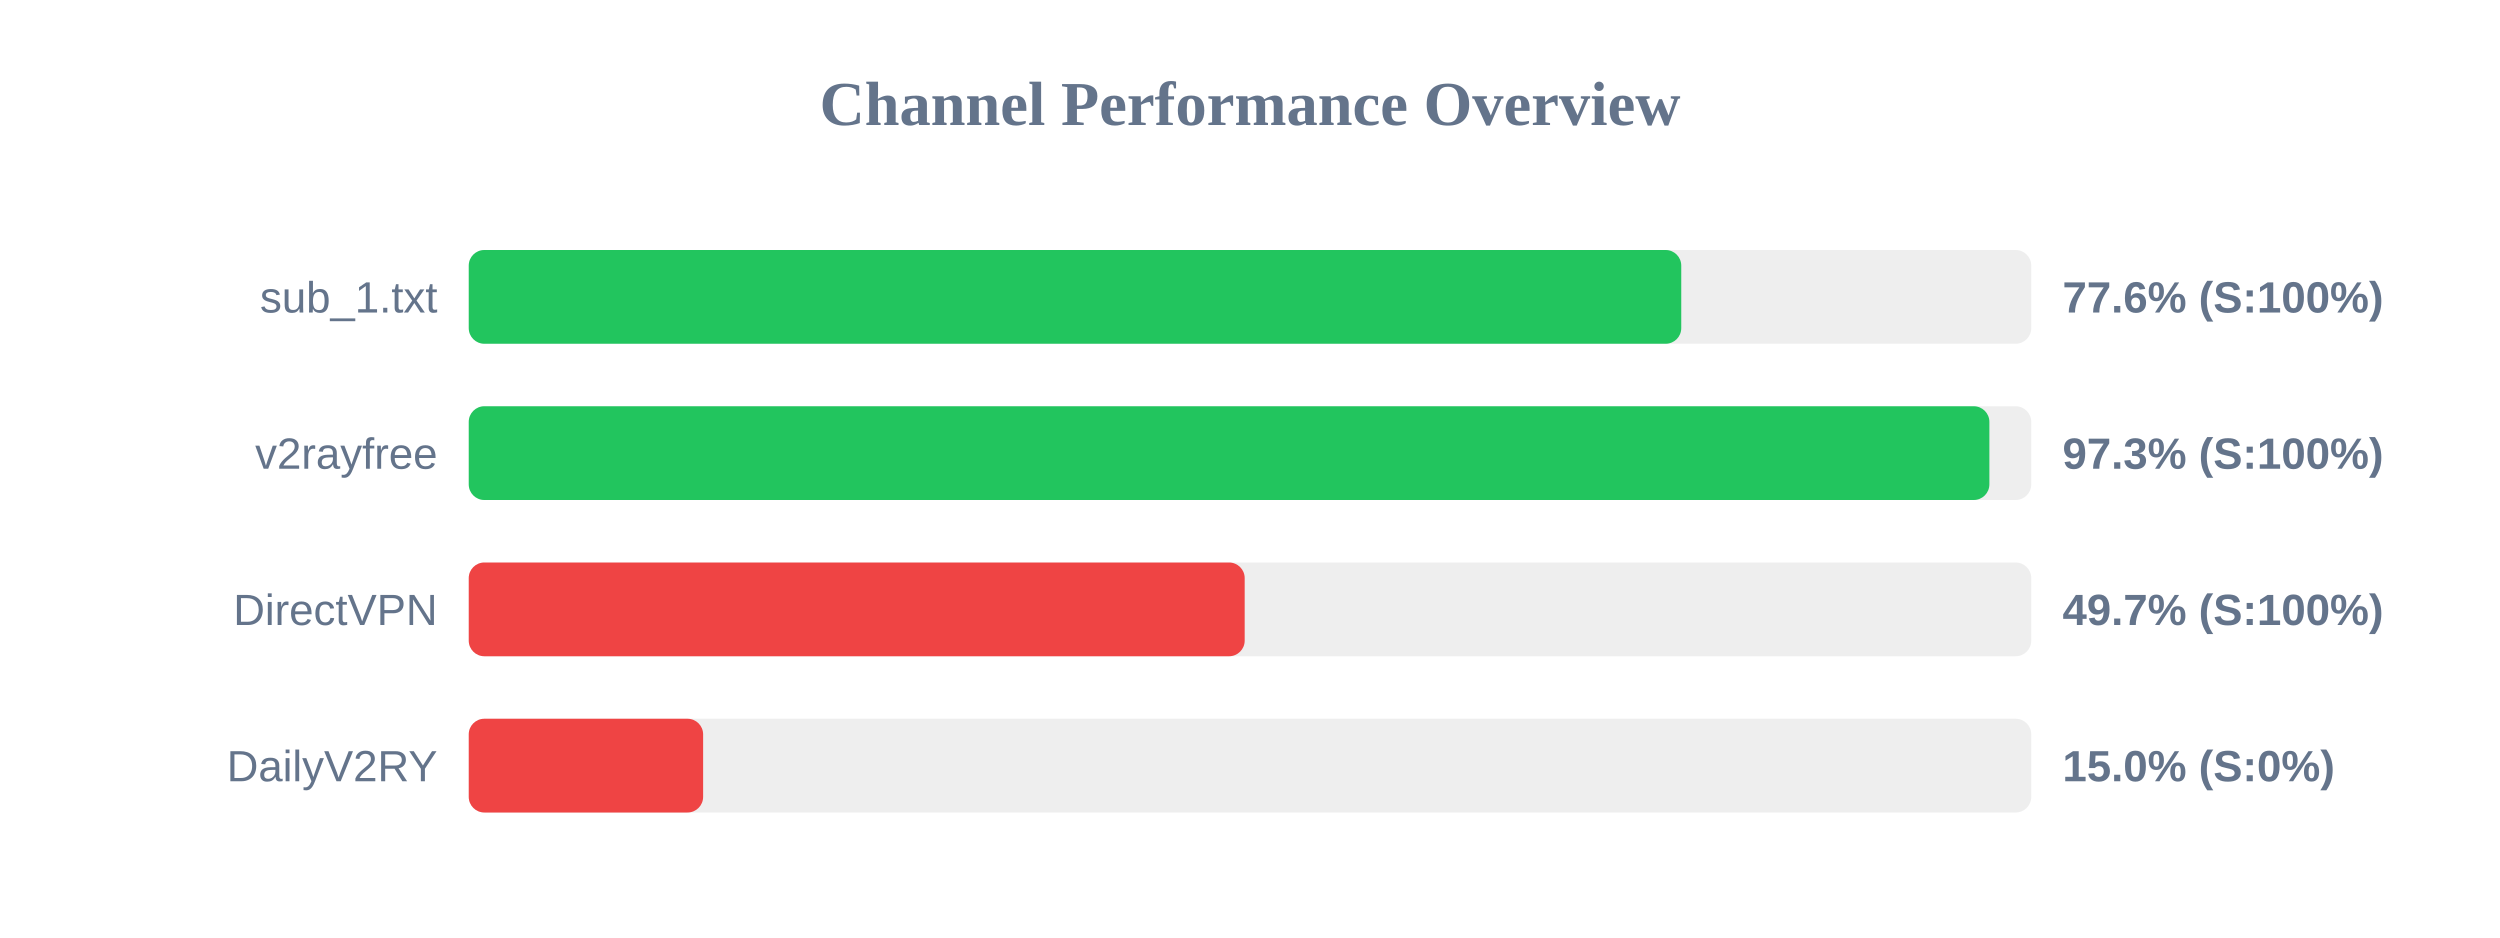
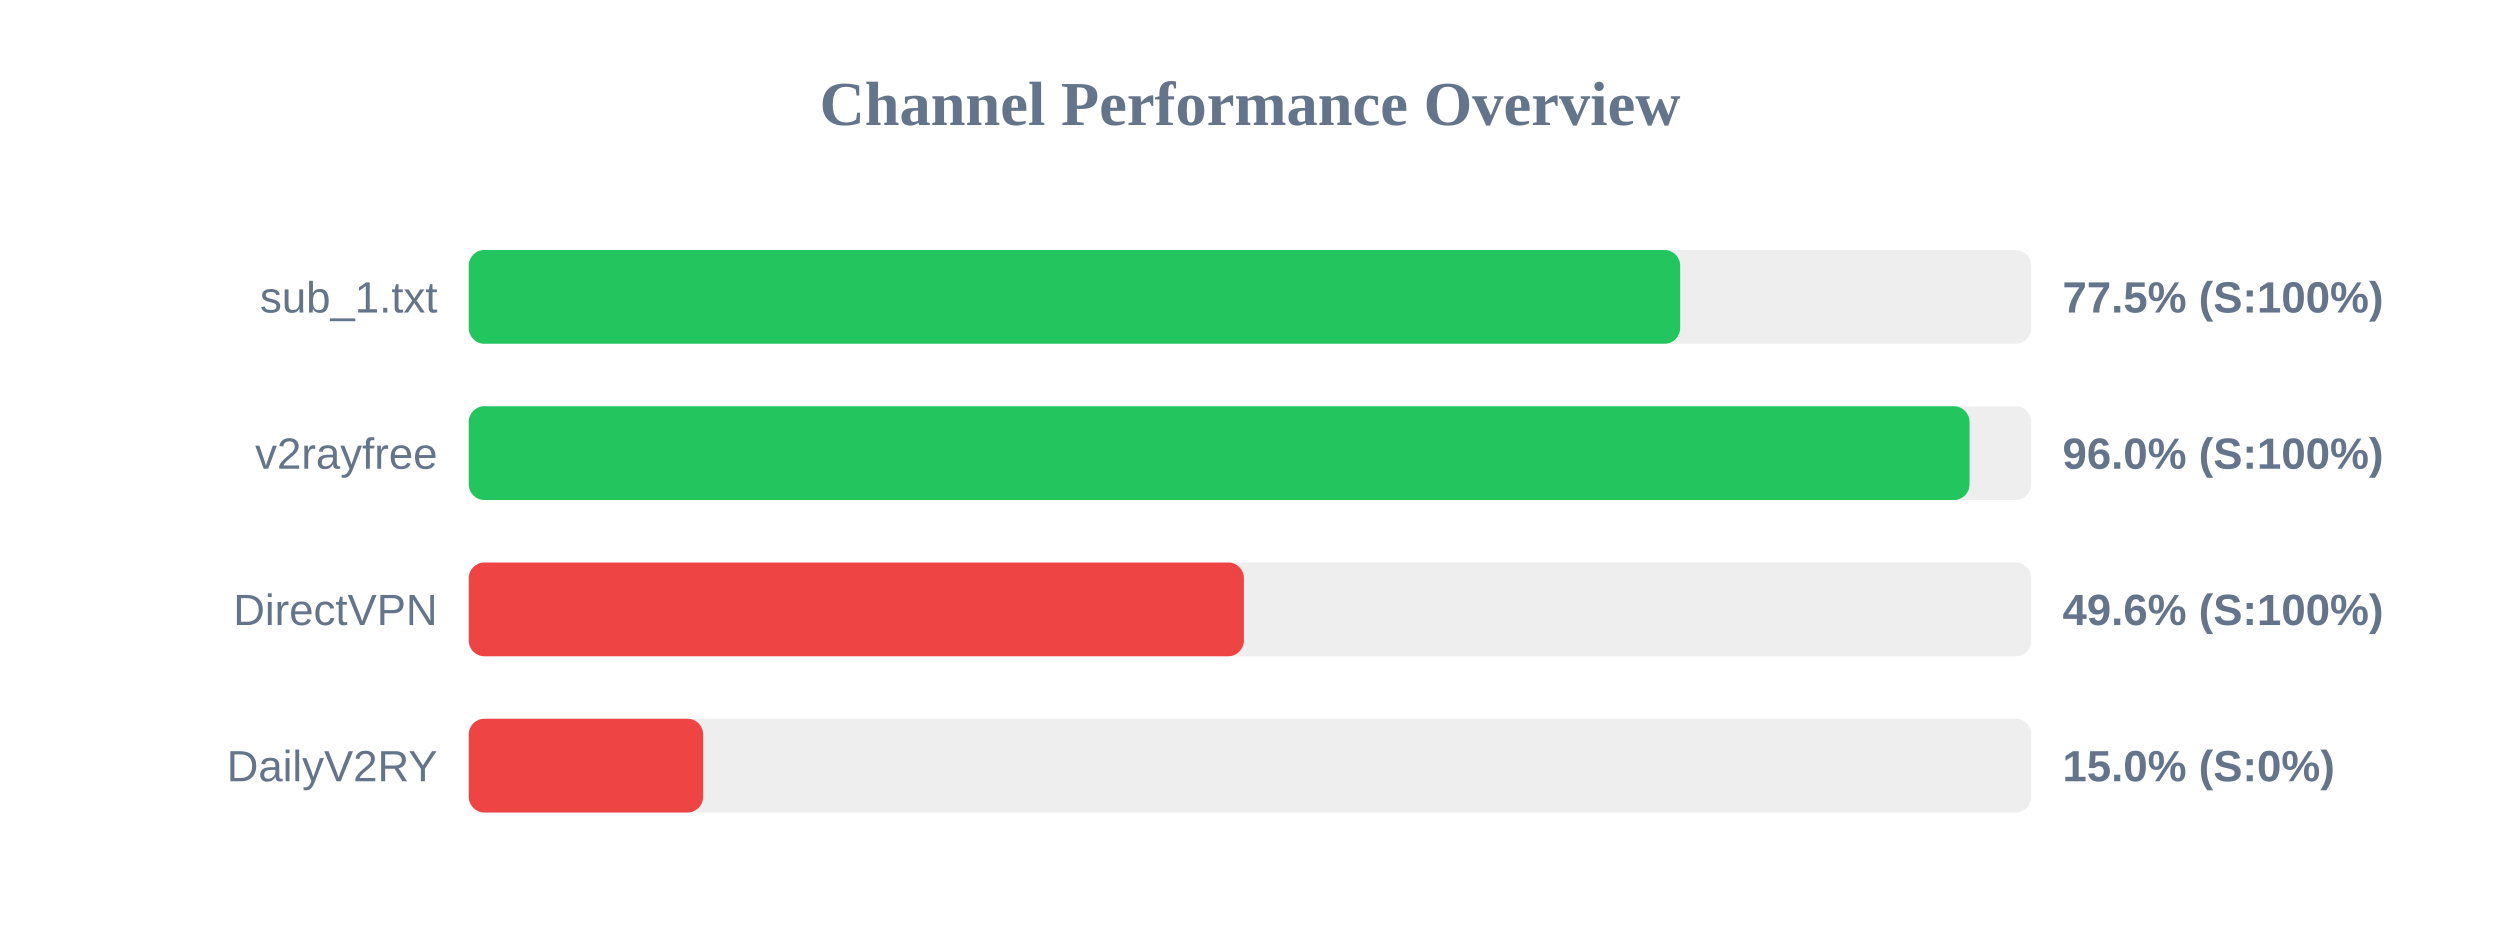
<svg xmlns="http://www.w3.org/2000/svg" width="800" height="300" version="1.1">
  <style>
        .row { font: 14px Arial; fill: #64748b; }
        .score { font: bold 14px Arial; fill: #64748b; }
    </style>
  <text x="400" y="40" text-anchor="middle" font-size="20px" font-weight="bold" fill="#64748b">Channel Performance Overview</text>
  <rect x="150" y="80" width="500" height="30" fill="#eee" rx="5" />
-   <rect x="150" y="80" width="388.0" height="30" fill="#22c55e" rx="5" />
+   <rect x="150" y="80" width="387.65" height="30" fill="#22c55e" rx="5" />
  <text x="140" y="100" text-anchor="end" class="row">sub_1.txt</text>
-   <text x="660" y="100" text-anchor="start" class="score">77.6% (S:100%)</text>
+   <text x="660" y="100" text-anchor="start" class="score">77.5% (S:100%)</text>
  <rect x="150" y="130" width="500" height="30" fill="#eee" rx="5" />
-   <rect x="150" y="130" width="486.6" height="30" fill="#22c55e" rx="5" />
+   <rect x="150" y="130" width="480.25" height="30" fill="#22c55e" rx="5" />
  <text x="140" y="150" text-anchor="end" class="row">v2rayfree</text>
-   <text x="660" y="150" text-anchor="start" class="score">97.3% (S:100%)</text>
+   <text x="660" y="150" text-anchor="start" class="score">96.0% (S:100%)</text>
  <rect x="150" y="180" width="500" height="30" fill="#eee" rx="5" />
-   <rect x="150" y="180" width="248.3" height="30" fill="#ef4444" rx="5" />
+   <rect x="150" y="180" width="248.05" height="30" fill="#ef4444" rx="5" />
  <text x="140" y="200" text-anchor="end" class="row">DirectVPN</text>
-   <text x="660" y="200" text-anchor="start" class="score">49.7% (S:100%)</text>
+   <text x="660" y="200" text-anchor="start" class="score">49.6% (S:100%)</text>
  <rect x="150" y="230" width="500" height="30" fill="#eee" rx="5" />
  <rect x="150" y="230" width="75.0" height="30" fill="#ef4444" rx="5" />
  <text x="140" y="250" text-anchor="end" class="row">DailyV2RY</text>
  <text x="660" y="250" text-anchor="start" class="score">15.0% (S:0%)</text>
</svg>
